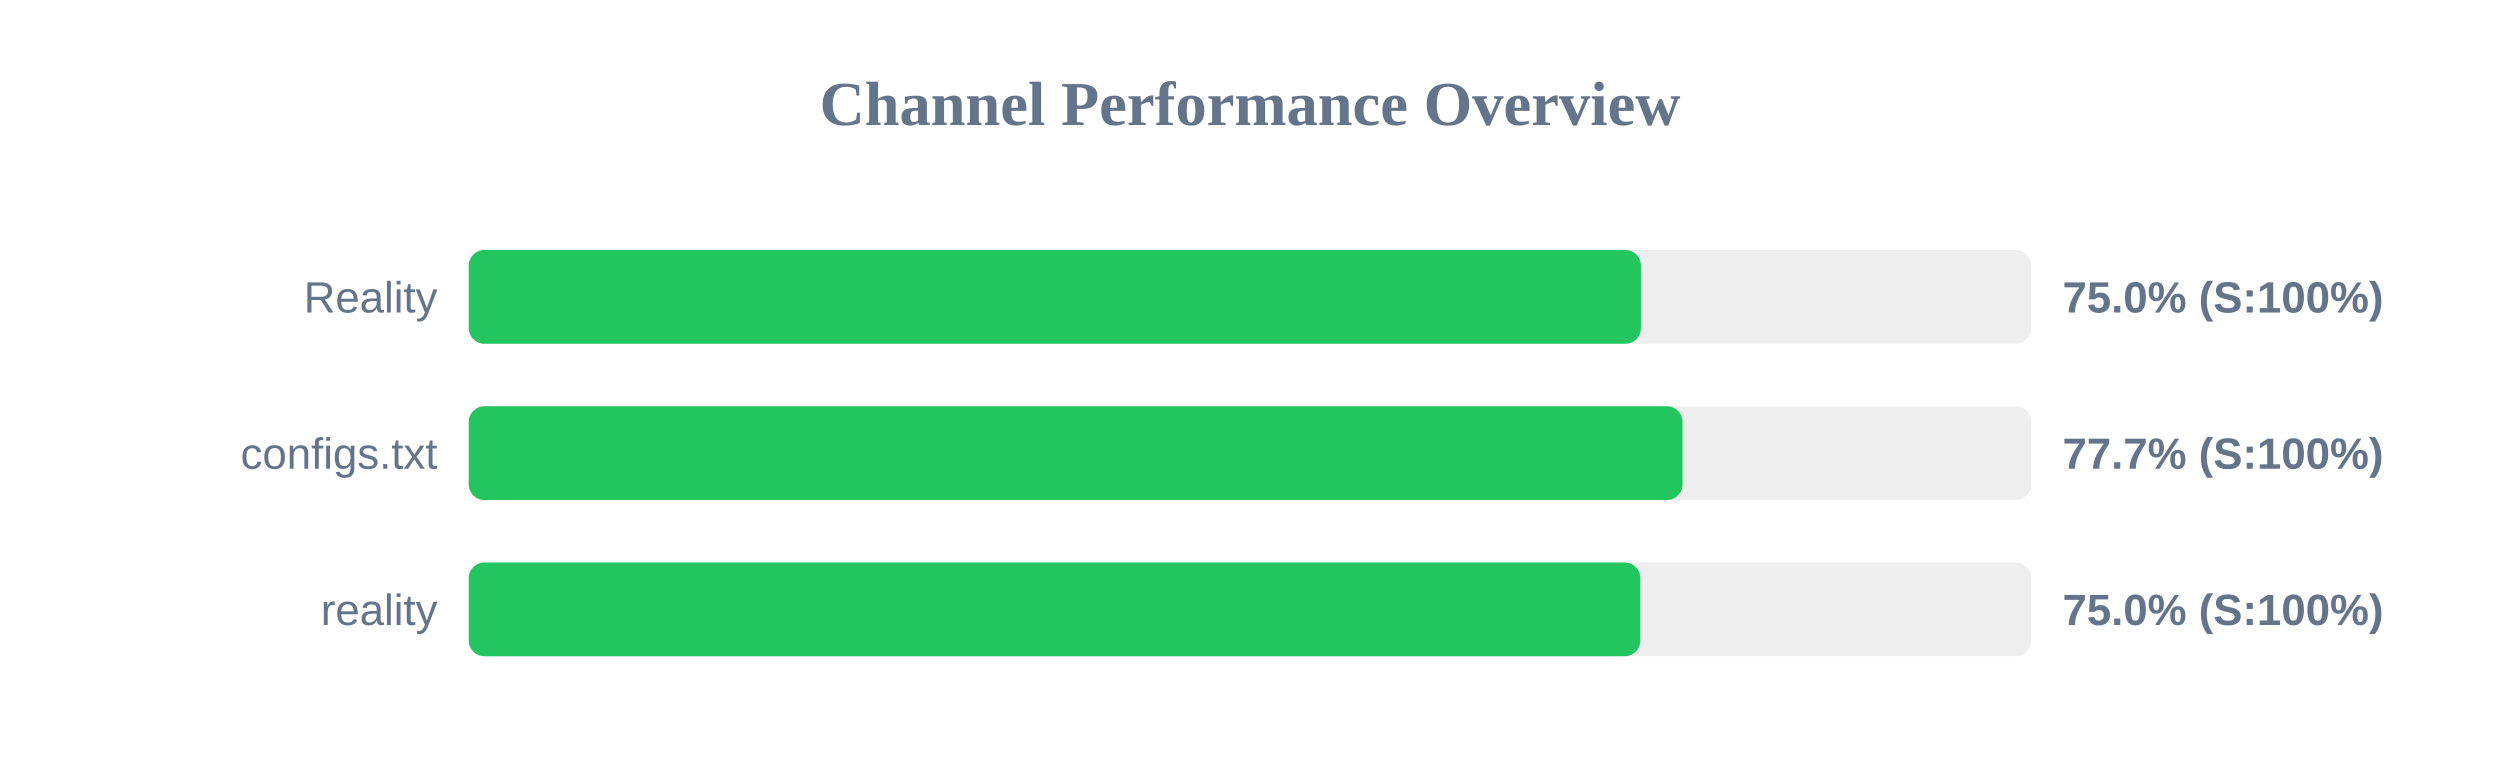
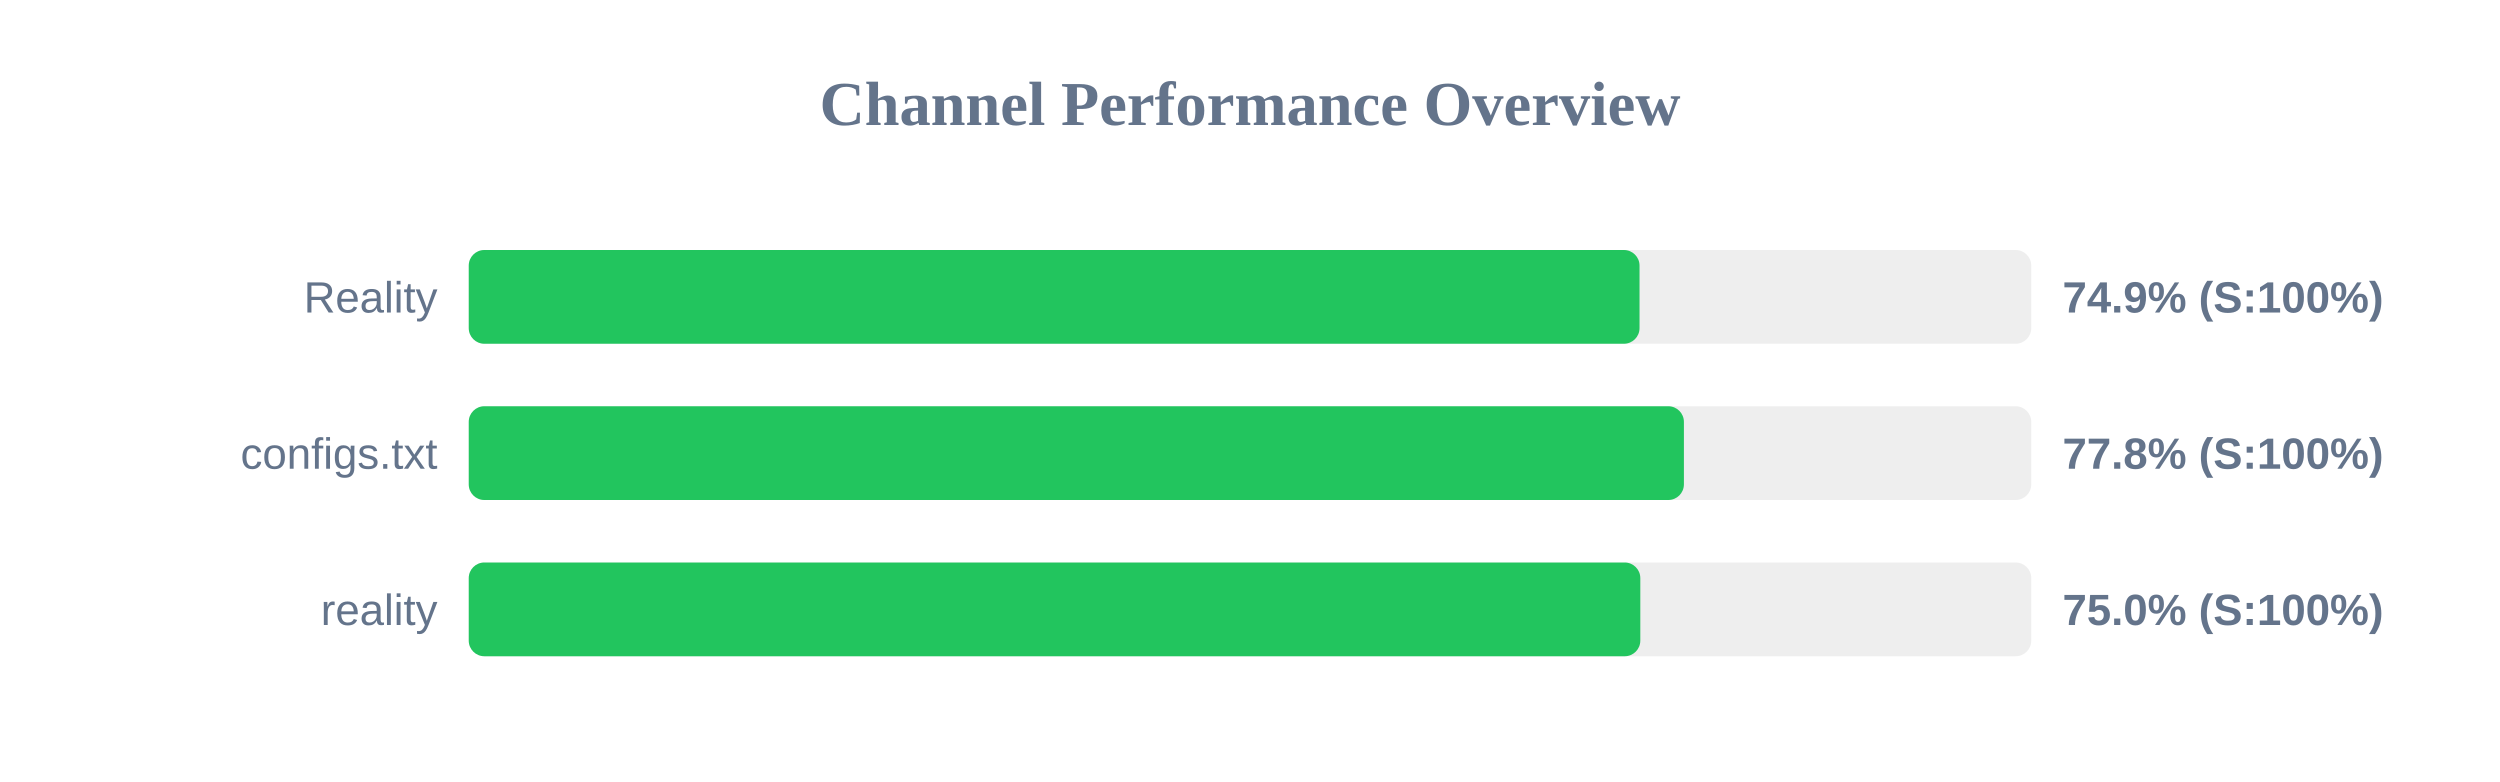
<svg xmlns="http://www.w3.org/2000/svg" width="800" height="250" version="1.1">
  <style>
        .row { font: 14px Arial; fill: #64748b; }
        .score { font: bold 14px Arial; fill: #64748b; }
    </style>
  <text x="400" y="40" text-anchor="middle" font-size="20px" font-weight="bold" fill="#64748b">Channel Performance Overview</text>
  <rect x="150" y="80" width="500" height="30" fill="#eee" rx="5" />
-   <rect x="150" y="80" width="375.1" height="30" fill="#22c55e" rx="5" />
+   <rect x="150" y="80" width="374.65" height="30" fill="#22c55e" rx="5" />
  <text x="140" y="100" text-anchor="end" class="row">Reality</text>
-   <text x="660" y="100" text-anchor="start" class="score">75.0% (S:100%)</text>
+   <text x="660" y="100" text-anchor="start" class="score">74.9% (S:100%)</text>
  <rect x="150" y="130" width="500" height="30" fill="#eee" rx="5" />
-   <rect x="150" y="130" width="388.4" height="30" fill="#22c55e" rx="5" />
+   <rect x="150" y="130" width="388.85" height="30" fill="#22c55e" rx="5" />
  <text x="140" y="150" text-anchor="end" class="row">configs.txt</text>
-   <text x="660" y="150" text-anchor="start" class="score">77.7% (S:100%)</text>
+   <text x="660" y="150" text-anchor="start" class="score">77.8% (S:100%)</text>
  <rect x="150" y="180" width="500" height="30" fill="#eee" rx="5" />
  <rect x="150" y="180" width="374.9" height="30" fill="#22c55e" rx="5" />
  <text x="140" y="200" text-anchor="end" class="row">reality</text>
  <text x="660" y="200" text-anchor="start" class="score">75.0% (S:100%)</text>
</svg>
